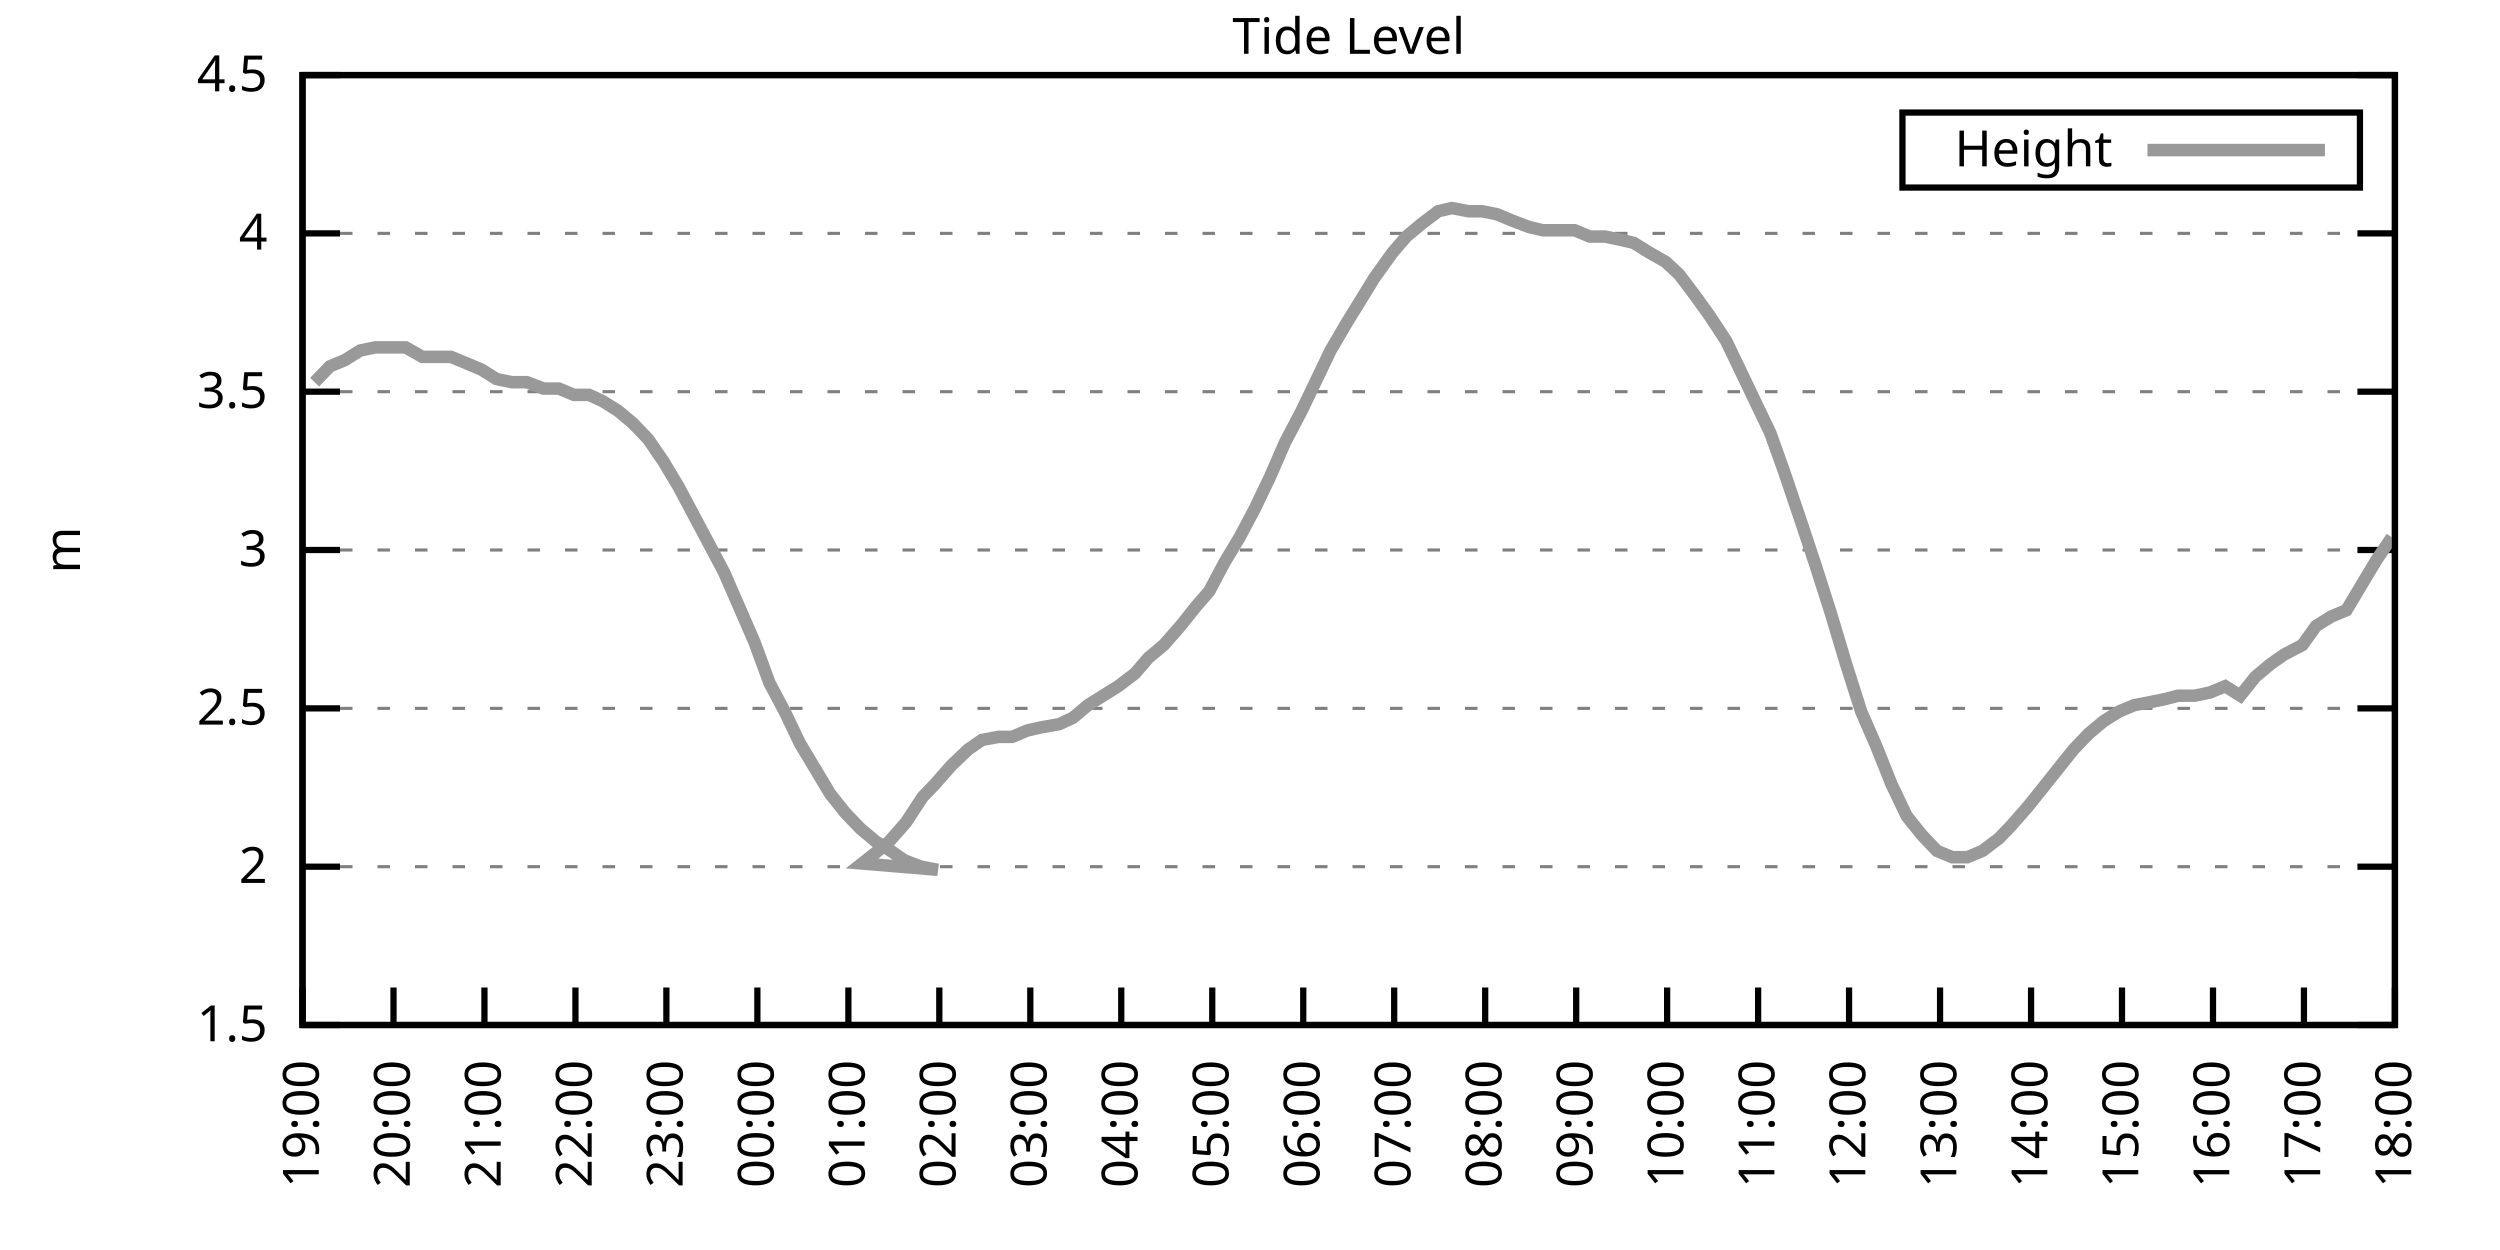
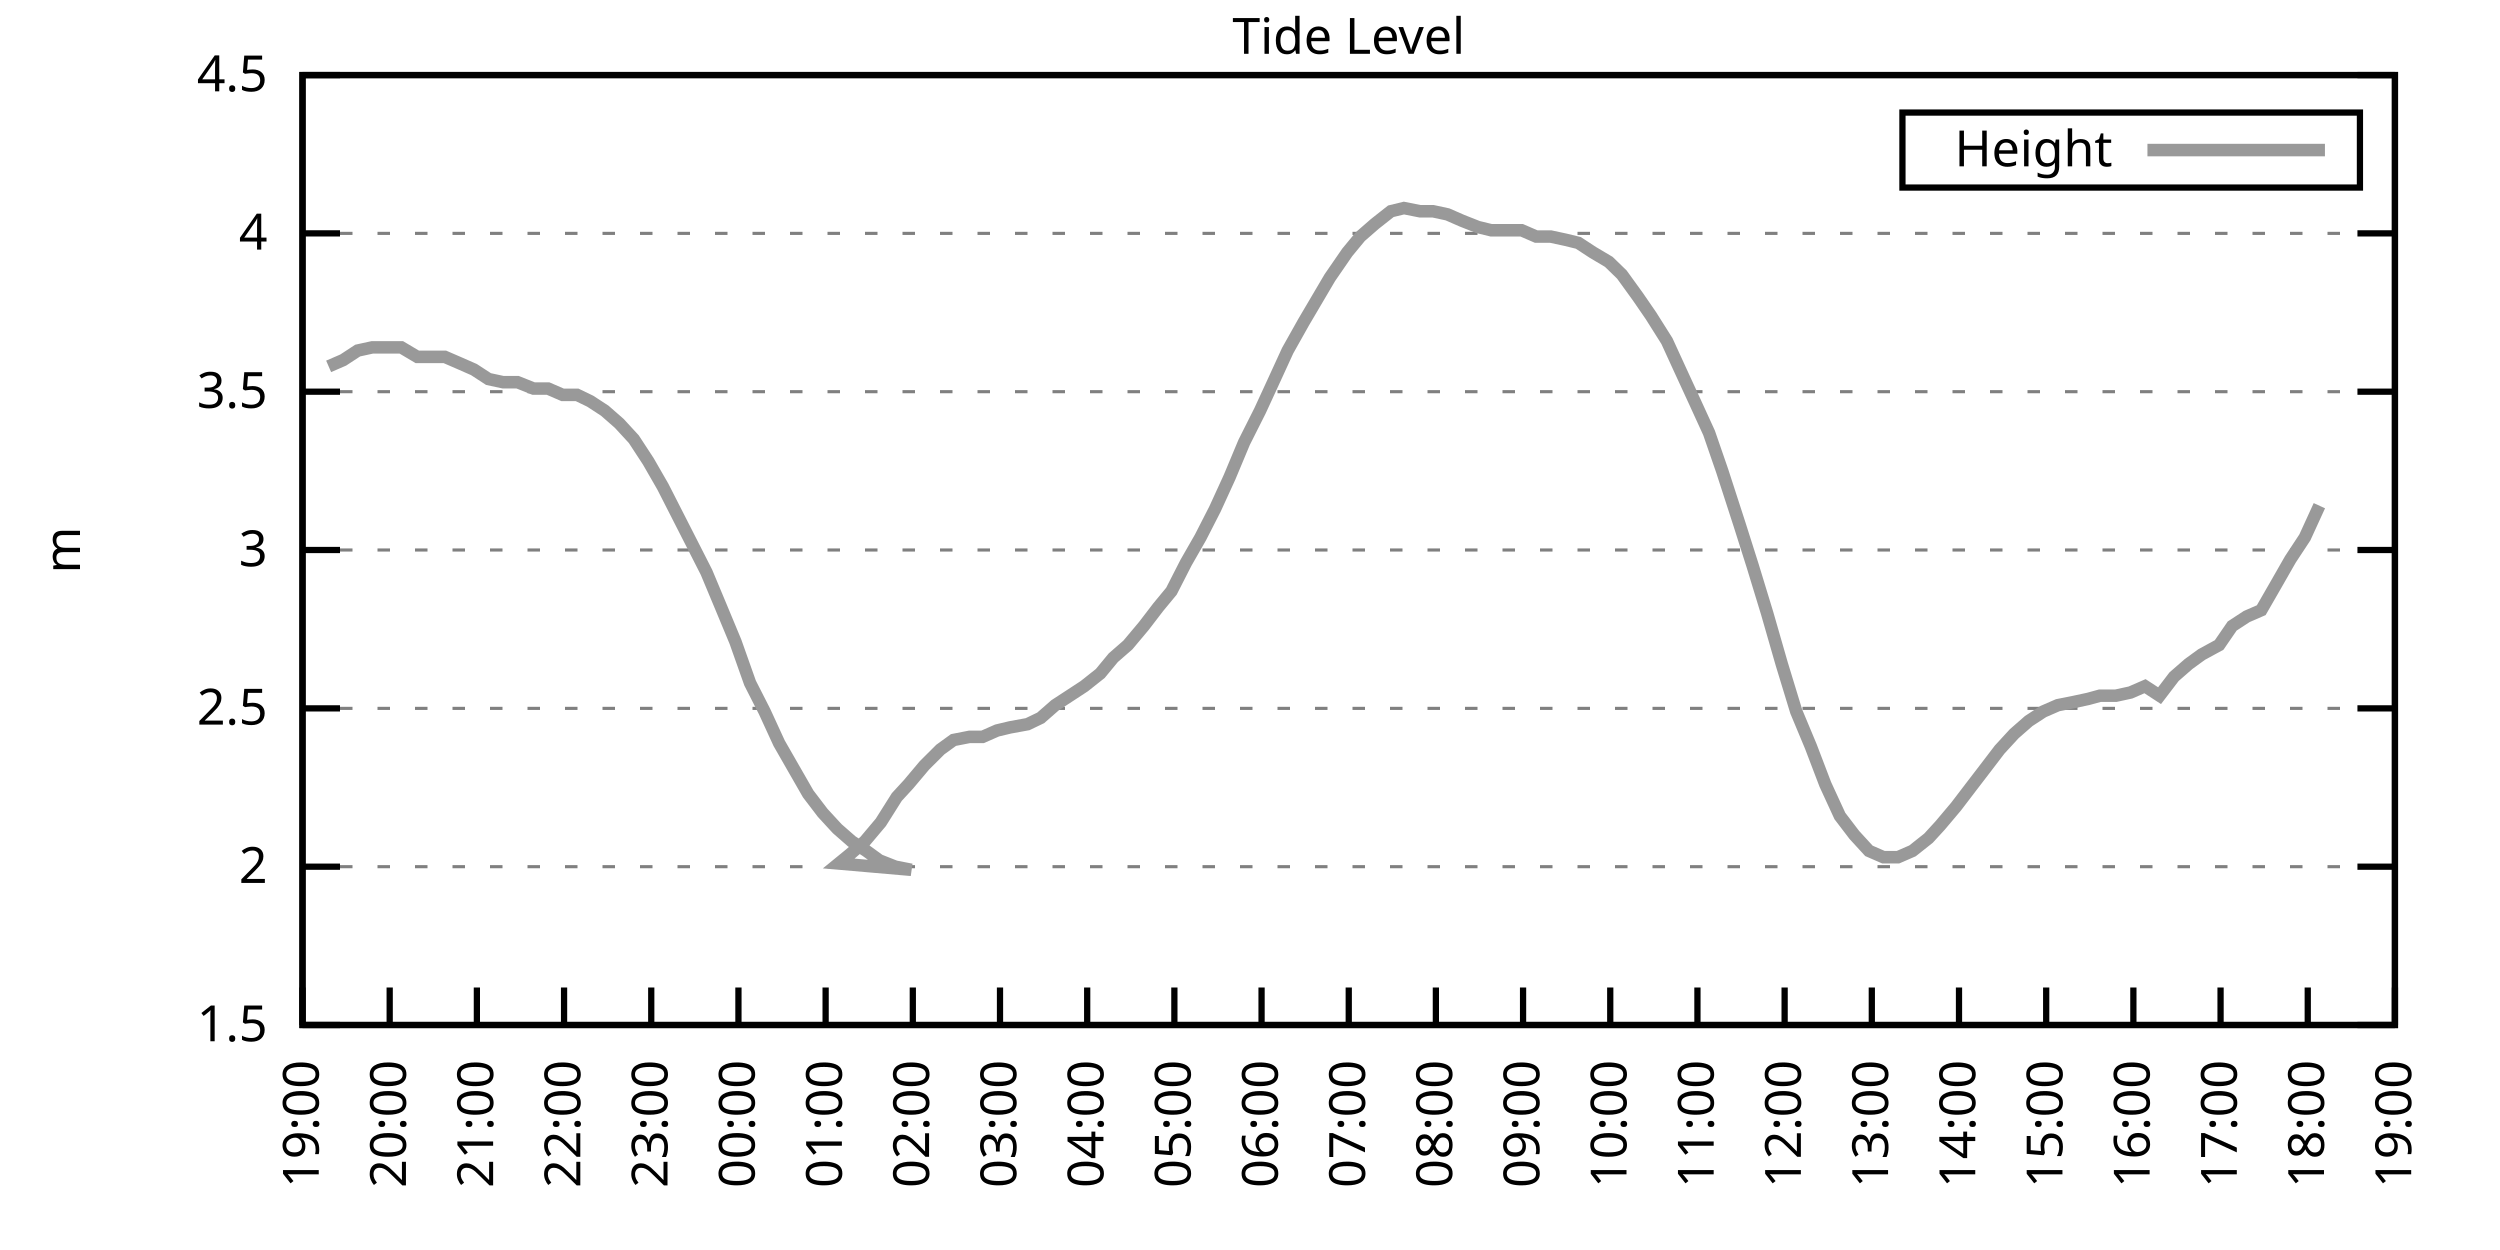
<svg xmlns="http://www.w3.org/2000/svg" xmlns:xlink="http://www.w3.org/1999/xlink" width="400" height="200" viewBox="0 0 400 200">
  <g id="gnuplot_canvas">
    <rect x="0" y="0" width="400" height="200" fill="none" />
    <defs>
      <circle id="gpDot" r="0.5" stroke-width="0.5" stroke="currentColor" />
      <path id="gpPt0" stroke-width="0.333" stroke="currentColor" d="M-1,0 h2 M0,-1 v2" />
      <path id="gpPt1" stroke-width="0.333" stroke="currentColor" d="M-1,-1 L1,1 M1,-1 L-1,1" />
      <path id="gpPt2" stroke-width="0.333" stroke="currentColor" d="M-1,0 L1,0 M0,-1 L0,1 M-1,-1 L1,1 M-1,1 L1,-1" />
      <rect id="gpPt3" stroke-width="0.333" stroke="currentColor" x="-1" y="-1" width="2" height="2" />
      <rect id="gpPt4" stroke-width="0.333" stroke="currentColor" fill="currentColor" x="-1" y="-1" width="2" height="2" />
      <circle id="gpPt5" stroke-width="0.333" stroke="currentColor" cx="0" cy="0" r="1" />
      <use xlink:href="#gpPt5" id="gpPt6" fill="currentColor" stroke="none" />
      <path id="gpPt7" stroke-width="0.333" stroke="currentColor" d="M0,-1.33 L-1.33,0.67 L1.33,0.67 z" />
      <use xlink:href="#gpPt7" id="gpPt8" fill="currentColor" stroke="none" />
      <use xlink:href="#gpPt7" id="gpPt9" stroke="currentColor" transform="rotate(180)" />
      <use xlink:href="#gpPt9" id="gpPt10" fill="currentColor" stroke="none" />
      <use xlink:href="#gpPt3" id="gpPt11" stroke="currentColor" transform="rotate(45)" />
      <use xlink:href="#gpPt11" id="gpPt12" fill="currentColor" stroke="none" />
      <path id="gpPt13" stroke-width="0.333" stroke="currentColor" d="M0,1.330 L1.265,0.411 L0.782,-1.067 L-0.782,-1.076 L-1.265,0.411 z" />
      <use xlink:href="#gpPt13" id="gpPt14" fill="currentColor" stroke="none" />
      <filter id="textbox" filterUnits="objectBoundingBox" x="0" y="0" height="1" width="1">
        <feFlood flood-color="white" flood-opacity="1" result="bgnd" />
        <feComposite in="SourceGraphic" in2="bgnd" operator="atop" />
      </filter>
      <filter id="greybox" filterUnits="objectBoundingBox" x="0" y="0" height="1" width="1">
        <feFlood flood-color="lightgrey" flood-opacity="1" result="grey" />
        <feComposite in="SourceGraphic" in2="grey" operator="atop" />
      </filter>
    </defs>
    <g fill="none" color="white" stroke="currentColor" stroke-width="1.00" stroke-linecap="butt" stroke-linejoin="miter">
</g>
    <g fill="none" color="black" stroke="currentColor" stroke-width="1.00" stroke-linecap="butt" stroke-linejoin="miter">
      <g stroke="none" shape-rendering="crispEdges">
        <polygon fill="rgb(255, 255, 255)" points="48.40,164.00 383.18,164.00 383.18,12.02 48.40,12.02 " />
      </g>
    </g>
    <g fill="none" color="black" stroke="currentColor" stroke-width="1.00" stroke-linecap="butt" stroke-linejoin="miter">
</g>
    <g fill="none" color="black" stroke="black" stroke-width="0.50" stroke-linecap="butt" stroke-linejoin="miter">
</g>
    <g fill="none" color="gray" stroke="currentColor" stroke-width="0.50" stroke-linecap="butt" stroke-linejoin="miter">
      <path stroke="gray" stroke-dasharray="2,4" class="gridline" d="M48.40,164.00 L383.19,164.00  " />
    </g>
    <g fill="none" color="gray" stroke="gray" stroke-width="1.00" stroke-linecap="butt" stroke-linejoin="miter">
</g>
    <g fill="none" color="black" stroke="currentColor" stroke-width="1.00" stroke-linecap="butt" stroke-linejoin="miter">
      <path stroke="black" d="M48.40,164.00 L54.40,164.00 M383.19,164.00 L377.19,164.00  " />
      <g transform="translate(42.80,166.60)" stroke="none" fill="black" font-family="Sans" font-size="8.00" text-anchor="end">
        <text>
          <tspan font-family="Sans"> 1.5</tspan>
        </text>
      </g>
    </g>
    <g fill="none" color="black" stroke="currentColor" stroke-width="1.00" stroke-linecap="butt" stroke-linejoin="miter">
</g>
    <g fill="none" color="black" stroke="black" stroke-width="0.50" stroke-linecap="butt" stroke-linejoin="miter">
</g>
    <g fill="none" color="gray" stroke="currentColor" stroke-width="0.50" stroke-linecap="butt" stroke-linejoin="miter">
      <path stroke="gray" stroke-dasharray="2,4" class="gridline" d="M48.40,138.67 L383.19,138.67  " />
    </g>
    <g fill="none" color="gray" stroke="gray" stroke-width="1.00" stroke-linecap="butt" stroke-linejoin="miter">
</g>
    <g fill="none" color="black" stroke="currentColor" stroke-width="1.00" stroke-linecap="butt" stroke-linejoin="miter">
      <path stroke="black" d="M48.40,138.67 L54.40,138.67 M383.19,138.67 L377.19,138.67  " />
      <g transform="translate(42.80,141.27)" stroke="none" fill="black" font-family="Sans" font-size="8.00" text-anchor="end">
        <text>
          <tspan font-family="Sans"> 2</tspan>
        </text>
      </g>
    </g>
    <g fill="none" color="black" stroke="currentColor" stroke-width="1.00" stroke-linecap="butt" stroke-linejoin="miter">
</g>
    <g fill="none" color="black" stroke="black" stroke-width="0.50" stroke-linecap="butt" stroke-linejoin="miter">
</g>
    <g fill="none" color="gray" stroke="currentColor" stroke-width="0.50" stroke-linecap="butt" stroke-linejoin="miter">
      <path stroke="gray" stroke-dasharray="2,4" class="gridline" d="M48.40,113.34 L383.19,113.34  " />
    </g>
    <g fill="none" color="gray" stroke="gray" stroke-width="1.00" stroke-linecap="butt" stroke-linejoin="miter">
</g>
    <g fill="none" color="black" stroke="currentColor" stroke-width="1.00" stroke-linecap="butt" stroke-linejoin="miter">
      <path stroke="black" d="M48.40,113.34 L54.40,113.34 M383.19,113.34 L377.19,113.34  " />
      <g transform="translate(42.80,115.94)" stroke="none" fill="black" font-family="Sans" font-size="8.00" text-anchor="end">
        <text>
          <tspan font-family="Sans"> 2.5</tspan>
        </text>
      </g>
    </g>
    <g fill="none" color="black" stroke="currentColor" stroke-width="1.00" stroke-linecap="butt" stroke-linejoin="miter">
</g>
    <g fill="none" color="black" stroke="black" stroke-width="0.50" stroke-linecap="butt" stroke-linejoin="miter">
</g>
    <g fill="none" color="gray" stroke="currentColor" stroke-width="0.50" stroke-linecap="butt" stroke-linejoin="miter">
      <path stroke="gray" stroke-dasharray="2,4" class="gridline" d="M48.40,88.00 L383.19,88.00  " />
    </g>
    <g fill="none" color="gray" stroke="gray" stroke-width="1.00" stroke-linecap="butt" stroke-linejoin="miter">
</g>
    <g fill="none" color="black" stroke="currentColor" stroke-width="1.00" stroke-linecap="butt" stroke-linejoin="miter">
      <path stroke="black" d="M48.40,88.00 L54.40,88.00 M383.19,88.00 L377.19,88.00  " />
      <g transform="translate(42.80,90.60)" stroke="none" fill="black" font-family="Sans" font-size="8.00" text-anchor="end">
        <text>
          <tspan font-family="Sans"> 3</tspan>
        </text>
      </g>
    </g>
    <g fill="none" color="black" stroke="currentColor" stroke-width="1.00" stroke-linecap="butt" stroke-linejoin="miter">
</g>
    <g fill="none" color="black" stroke="black" stroke-width="0.50" stroke-linecap="butt" stroke-linejoin="miter">
</g>
    <g fill="none" color="gray" stroke="currentColor" stroke-width="0.50" stroke-linecap="butt" stroke-linejoin="miter">
      <path stroke="gray" stroke-dasharray="2,4" class="gridline" d="M48.40,62.67 L383.19,62.67  " />
    </g>
    <g fill="none" color="gray" stroke="gray" stroke-width="1.00" stroke-linecap="butt" stroke-linejoin="miter">
</g>
    <g fill="none" color="black" stroke="currentColor" stroke-width="1.00" stroke-linecap="butt" stroke-linejoin="miter">
      <path stroke="black" d="M48.40,62.67 L54.40,62.67 M383.19,62.67 L377.19,62.67  " />
      <g transform="translate(42.80,65.27)" stroke="none" fill="black" font-family="Sans" font-size="8.00" text-anchor="end">
        <text>
          <tspan font-family="Sans"> 3.5</tspan>
        </text>
      </g>
    </g>
    <g fill="none" color="black" stroke="currentColor" stroke-width="1.00" stroke-linecap="butt" stroke-linejoin="miter">
</g>
    <g fill="none" color="black" stroke="black" stroke-width="0.50" stroke-linecap="butt" stroke-linejoin="miter">
</g>
    <g fill="none" color="gray" stroke="currentColor" stroke-width="0.50" stroke-linecap="butt" stroke-linejoin="miter">
      <path stroke="gray" stroke-dasharray="2,4" class="gridline" d="M48.40,37.34 L383.19,37.34  " />
    </g>
    <g fill="none" color="gray" stroke="gray" stroke-width="1.00" stroke-linecap="butt" stroke-linejoin="miter">
</g>
    <g fill="none" color="black" stroke="currentColor" stroke-width="1.00" stroke-linecap="butt" stroke-linejoin="miter">
      <path stroke="black" d="M48.40,37.34 L54.40,37.34 M383.19,37.34 L377.19,37.34  " />
      <g transform="translate(42.80,39.94)" stroke="none" fill="black" font-family="Sans" font-size="8.00" text-anchor="end">
        <text>
          <tspan font-family="Sans"> 4</tspan>
        </text>
      </g>
    </g>
    <g fill="none" color="black" stroke="currentColor" stroke-width="1.00" stroke-linecap="butt" stroke-linejoin="miter">
</g>
    <g fill="none" color="black" stroke="black" stroke-width="0.50" stroke-linecap="butt" stroke-linejoin="miter">
</g>
    <g fill="none" color="gray" stroke="currentColor" stroke-width="0.50" stroke-linecap="butt" stroke-linejoin="miter">
      <path stroke="gray" stroke-dasharray="2,4" class="gridline" d="M48.40,12.01 L383.19,12.01  " />
    </g>
    <g fill="none" color="gray" stroke="gray" stroke-width="1.00" stroke-linecap="butt" stroke-linejoin="miter">
</g>
    <g fill="none" color="black" stroke="currentColor" stroke-width="1.00" stroke-linecap="butt" stroke-linejoin="miter">
      <path stroke="black" d="M48.40,12.01 L54.40,12.01 M383.19,12.01 L377.19,12.01  " />
      <g transform="translate(42.80,14.61)" stroke="none" fill="black" font-family="Sans" font-size="8.00" text-anchor="end">
        <text>
          <tspan font-family="Sans"> 4.5</tspan>
        </text>
      </g>
    </g>
    <g fill="none" color="black" stroke="currentColor" stroke-width="1.00" stroke-linecap="butt" stroke-linejoin="miter">
      <path stroke="black" d="M48.40,164.00 L48.40,158.00  " />
      <g transform="translate(51.00,169.60) rotate(270.00)" stroke="none" fill="black" font-family="Sans" font-size="8.00" text-anchor="end">
        <text>
          <tspan font-family="Sans">19:00</tspan>
        </text>
      </g>
    </g>
    <g fill="none" color="black" stroke="currentColor" stroke-width="1.00" stroke-linecap="butt" stroke-linejoin="miter">
-       <path stroke="black" d="M62.96,164.00 L62.96,158.00  " />
-       <g transform="translate(65.56,169.60) rotate(270.00)" stroke="none" fill="black" font-family="Sans" font-size="8.00" text-anchor="end">
+       <path stroke="black" d="M62.35,164.00 L62.35,158.00  " />
+       <g transform="translate(64.95,169.60) rotate(270.00)" stroke="none" fill="black" font-family="Sans" font-size="8.00" text-anchor="end">
        <text>
          <tspan font-family="Sans">20:00</tspan>
        </text>
      </g>
    </g>
    <g fill="none" color="black" stroke="currentColor" stroke-width="1.00" stroke-linecap="butt" stroke-linejoin="miter">
-       <path stroke="black" d="M77.51,164.00 L77.51,158.00  " />
-       <g transform="translate(80.11,169.60) rotate(270.00)" stroke="none" fill="black" font-family="Sans" font-size="8.00" text-anchor="end">
+       <path stroke="black" d="M76.30,164.00 L76.30,158.00  " />
+       <g transform="translate(78.90,169.60) rotate(270.00)" stroke="none" fill="black" font-family="Sans" font-size="8.00" text-anchor="end">
        <text>
          <tspan font-family="Sans">21:00</tspan>
        </text>
      </g>
    </g>
    <g fill="none" color="black" stroke="currentColor" stroke-width="1.00" stroke-linecap="butt" stroke-linejoin="miter">
-       <path stroke="black" d="M92.07,164.00 L92.07,158.00  " />
-       <g transform="translate(94.67,169.60) rotate(270.00)" stroke="none" fill="black" font-family="Sans" font-size="8.00" text-anchor="end">
+       <path stroke="black" d="M90.25,164.00 L90.25,158.00  " />
+       <g transform="translate(92.85,169.60) rotate(270.00)" stroke="none" fill="black" font-family="Sans" font-size="8.00" text-anchor="end">
        <text>
          <tspan font-family="Sans">22:00</tspan>
        </text>
      </g>
    </g>
    <g fill="none" color="black" stroke="currentColor" stroke-width="1.00" stroke-linecap="butt" stroke-linejoin="miter">
-       <path stroke="black" d="M106.62,164.00 L106.62,158.00  " />
-       <g transform="translate(109.22,169.60) rotate(270.00)" stroke="none" fill="black" font-family="Sans" font-size="8.00" text-anchor="end">
+       <path stroke="black" d="M104.20,164.00 L104.20,158.00  " />
+       <g transform="translate(106.80,169.60) rotate(270.00)" stroke="none" fill="black" font-family="Sans" font-size="8.00" text-anchor="end">
        <text>
          <tspan font-family="Sans">23:00</tspan>
        </text>
      </g>
    </g>
    <g fill="none" color="black" stroke="currentColor" stroke-width="1.00" stroke-linecap="butt" stroke-linejoin="miter">
-       <path stroke="black" d="M121.18,164.00 L121.18,158.00  " />
-       <g transform="translate(123.78,169.60) rotate(270.00)" stroke="none" fill="black" font-family="Sans" font-size="8.00" text-anchor="end">
+       <path stroke="black" d="M118.15,164.00 L118.15,158.00  " />
+       <g transform="translate(120.75,169.60) rotate(270.00)" stroke="none" fill="black" font-family="Sans" font-size="8.00" text-anchor="end">
        <text>
          <tspan font-family="Sans">00:00</tspan>
        </text>
      </g>
    </g>
    <g fill="none" color="black" stroke="currentColor" stroke-width="1.00" stroke-linecap="butt" stroke-linejoin="miter">
-       <path stroke="black" d="M135.74,164.00 L135.74,158.00  " />
-       <g transform="translate(138.34,169.60) rotate(270.00)" stroke="none" fill="black" font-family="Sans" font-size="8.00" text-anchor="end">
+       <path stroke="black" d="M132.10,164.00 L132.10,158.00  " />
+       <g transform="translate(134.70,169.60) rotate(270.00)" stroke="none" fill="black" font-family="Sans" font-size="8.00" text-anchor="end">
        <text>
          <tspan font-family="Sans">01:00</tspan>
        </text>
      </g>
    </g>
    <g fill="none" color="black" stroke="currentColor" stroke-width="1.00" stroke-linecap="butt" stroke-linejoin="miter">
-       <path stroke="black" d="M150.29,164.00 L150.29,158.00  " />
-       <g transform="translate(152.89,169.60) rotate(270.00)" stroke="none" fill="black" font-family="Sans" font-size="8.00" text-anchor="end">
+       <path stroke="black" d="M146.05,164.00 L146.05,158.00  " />
+       <g transform="translate(148.65,169.60) rotate(270.00)" stroke="none" fill="black" font-family="Sans" font-size="8.00" text-anchor="end">
        <text>
          <tspan font-family="Sans">02:00</tspan>
        </text>
      </g>
    </g>
    <g fill="none" color="black" stroke="currentColor" stroke-width="1.00" stroke-linecap="butt" stroke-linejoin="miter">
-       <path stroke="black" d="M164.85,164.00 L164.85,158.00  " />
-       <g transform="translate(167.45,169.60) rotate(270.00)" stroke="none" fill="black" font-family="Sans" font-size="8.00" text-anchor="end">
+       <path stroke="black" d="M160.00,164.00 L160.00,158.00  " />
+       <g transform="translate(162.60,169.60) rotate(270.00)" stroke="none" fill="black" font-family="Sans" font-size="8.00" text-anchor="end">
        <text>
          <tspan font-family="Sans">03:00</tspan>
        </text>
      </g>
    </g>
    <g fill="none" color="black" stroke="currentColor" stroke-width="1.00" stroke-linecap="butt" stroke-linejoin="miter">
-       <path stroke="black" d="M179.40,164.00 L179.40,158.00  " />
-       <g transform="translate(182.00,169.60) rotate(270.00)" stroke="none" fill="black" font-family="Sans" font-size="8.00" text-anchor="end">
+       <path stroke="black" d="M173.95,164.00 L173.95,158.00  " />
+       <g transform="translate(176.55,169.60) rotate(270.00)" stroke="none" fill="black" font-family="Sans" font-size="8.00" text-anchor="end">
        <text>
          <tspan font-family="Sans">04:00</tspan>
        </text>
      </g>
    </g>
    <g fill="none" color="black" stroke="currentColor" stroke-width="1.00" stroke-linecap="butt" stroke-linejoin="miter">
-       <path stroke="black" d="M193.96,164.00 L193.96,158.00  " />
-       <g transform="translate(196.56,169.60) rotate(270.00)" stroke="none" fill="black" font-family="Sans" font-size="8.00" text-anchor="end">
+       <path stroke="black" d="M187.90,164.00 L187.90,158.00  " />
+       <g transform="translate(190.50,169.60) rotate(270.00)" stroke="none" fill="black" font-family="Sans" font-size="8.00" text-anchor="end">
        <text>
          <tspan font-family="Sans">05:00</tspan>
        </text>
      </g>
    </g>
    <g fill="none" color="black" stroke="currentColor" stroke-width="1.00" stroke-linecap="butt" stroke-linejoin="miter">
-       <path stroke="black" d="M208.52,164.00 L208.52,158.00  " />
-       <g transform="translate(211.12,169.60) rotate(270.00)" stroke="none" fill="black" font-family="Sans" font-size="8.00" text-anchor="end">
+       <path stroke="black" d="M201.85,164.00 L201.85,158.00  " />
+       <g transform="translate(204.45,169.60) rotate(270.00)" stroke="none" fill="black" font-family="Sans" font-size="8.00" text-anchor="end">
        <text>
          <tspan font-family="Sans">06:00</tspan>
        </text>
      </g>
    </g>
    <g fill="none" color="black" stroke="currentColor" stroke-width="1.00" stroke-linecap="butt" stroke-linejoin="miter">
-       <path stroke="black" d="M223.07,164.00 L223.07,158.00  " />
-       <g transform="translate(225.67,169.60) rotate(270.00)" stroke="none" fill="black" font-family="Sans" font-size="8.00" text-anchor="end">
+       <path stroke="black" d="M215.80,164.00 L215.80,158.00  " />
+       <g transform="translate(218.40,169.60) rotate(270.00)" stroke="none" fill="black" font-family="Sans" font-size="8.00" text-anchor="end">
        <text>
          <tspan font-family="Sans">07:00</tspan>
        </text>
      </g>
    </g>
    <g fill="none" color="black" stroke="currentColor" stroke-width="1.00" stroke-linecap="butt" stroke-linejoin="miter">
-       <path stroke="black" d="M237.63,164.00 L237.63,158.00  " />
-       <g transform="translate(240.23,169.60) rotate(270.00)" stroke="none" fill="black" font-family="Sans" font-size="8.00" text-anchor="end">
+       <path stroke="black" d="M229.74,164.00 L229.74,158.00  " />
+       <g transform="translate(232.34,169.60) rotate(270.00)" stroke="none" fill="black" font-family="Sans" font-size="8.00" text-anchor="end">
        <text>
          <tspan font-family="Sans">08:00</tspan>
        </text>
      </g>
    </g>
    <g fill="none" color="black" stroke="currentColor" stroke-width="1.00" stroke-linecap="butt" stroke-linejoin="miter">
-       <path stroke="black" d="M252.19,164.00 L252.19,158.00  " />
-       <g transform="translate(254.79,169.60) rotate(270.00)" stroke="none" fill="black" font-family="Sans" font-size="8.00" text-anchor="end">
+       <path stroke="black" d="M243.69,164.00 L243.69,158.00  " />
+       <g transform="translate(246.29,169.60) rotate(270.00)" stroke="none" fill="black" font-family="Sans" font-size="8.00" text-anchor="end">
        <text>
          <tspan font-family="Sans">09:00</tspan>
        </text>
      </g>
    </g>
    <g fill="none" color="black" stroke="currentColor" stroke-width="1.00" stroke-linecap="butt" stroke-linejoin="miter">
-       <path stroke="black" d="M266.74,164.00 L266.74,158.00  " />
-       <g transform="translate(269.34,169.60) rotate(270.00)" stroke="none" fill="black" font-family="Sans" font-size="8.00" text-anchor="end">
+       <path stroke="black" d="M257.64,164.00 L257.64,158.00  " />
+       <g transform="translate(260.24,169.60) rotate(270.00)" stroke="none" fill="black" font-family="Sans" font-size="8.00" text-anchor="end">
        <text>
          <tspan font-family="Sans">10:00</tspan>
        </text>
      </g>
    </g>
    <g fill="none" color="black" stroke="currentColor" stroke-width="1.00" stroke-linecap="butt" stroke-linejoin="miter">
-       <path stroke="black" d="M281.30,164.00 L281.30,158.00  " />
-       <g transform="translate(283.90,169.60) rotate(270.00)" stroke="none" fill="black" font-family="Sans" font-size="8.00" text-anchor="end">
+       <path stroke="black" d="M271.59,164.00 L271.59,158.00  " />
+       <g transform="translate(274.19,169.60) rotate(270.00)" stroke="none" fill="black" font-family="Sans" font-size="8.00" text-anchor="end">
        <text>
          <tspan font-family="Sans">11:00</tspan>
        </text>
      </g>
    </g>
    <g fill="none" color="black" stroke="currentColor" stroke-width="1.00" stroke-linecap="butt" stroke-linejoin="miter">
-       <path stroke="black" d="M295.85,164.00 L295.85,158.00  " />
-       <g transform="translate(298.45,169.60) rotate(270.00)" stroke="none" fill="black" font-family="Sans" font-size="8.00" text-anchor="end">
+       <path stroke="black" d="M285.54,164.00 L285.54,158.00  " />
+       <g transform="translate(288.14,169.60) rotate(270.00)" stroke="none" fill="black" font-family="Sans" font-size="8.00" text-anchor="end">
        <text>
          <tspan font-family="Sans">12:00</tspan>
        </text>
      </g>
    </g>
    <g fill="none" color="black" stroke="currentColor" stroke-width="1.00" stroke-linecap="butt" stroke-linejoin="miter">
-       <path stroke="black" d="M310.41,164.00 L310.41,158.00  " />
-       <g transform="translate(313.01,169.60) rotate(270.00)" stroke="none" fill="black" font-family="Sans" font-size="8.00" text-anchor="end">
+       <path stroke="black" d="M299.49,164.00 L299.49,158.00  " />
+       <g transform="translate(302.09,169.60) rotate(270.00)" stroke="none" fill="black" font-family="Sans" font-size="8.00" text-anchor="end">
        <text>
          <tspan font-family="Sans">13:00</tspan>
        </text>
      </g>
    </g>
    <g fill="none" color="black" stroke="currentColor" stroke-width="1.00" stroke-linecap="butt" stroke-linejoin="miter">
-       <path stroke="black" d="M324.97,164.00 L324.97,158.00  " />
-       <g transform="translate(327.57,169.60) rotate(270.00)" stroke="none" fill="black" font-family="Sans" font-size="8.00" text-anchor="end">
+       <path stroke="black" d="M313.44,164.00 L313.44,158.00  " />
+       <g transform="translate(316.04,169.60) rotate(270.00)" stroke="none" fill="black" font-family="Sans" font-size="8.00" text-anchor="end">
        <text>
          <tspan font-family="Sans">14:00</tspan>
        </text>
      </g>
    </g>
    <g fill="none" color="black" stroke="currentColor" stroke-width="1.00" stroke-linecap="butt" stroke-linejoin="miter">
-       <path stroke="black" d="M339.52,164.00 L339.52,158.00  " />
-       <g transform="translate(342.12,169.60) rotate(270.00)" stroke="none" fill="black" font-family="Sans" font-size="8.00" text-anchor="end">
+       <path stroke="black" d="M327.39,164.00 L327.39,158.00  " />
+       <g transform="translate(329.99,169.60) rotate(270.00)" stroke="none" fill="black" font-family="Sans" font-size="8.00" text-anchor="end">
        <text>
          <tspan font-family="Sans">15:00</tspan>
        </text>
      </g>
    </g>
    <g fill="none" color="black" stroke="currentColor" stroke-width="1.00" stroke-linecap="butt" stroke-linejoin="miter">
-       <path stroke="black" d="M354.08,164.00 L354.08,158.00  " />
-       <g transform="translate(356.68,169.60) rotate(270.00)" stroke="none" fill="black" font-family="Sans" font-size="8.00" text-anchor="end">
+       <path stroke="black" d="M341.34,164.00 L341.34,158.00  " />
+       <g transform="translate(343.94,169.60) rotate(270.00)" stroke="none" fill="black" font-family="Sans" font-size="8.00" text-anchor="end">
        <text>
          <tspan font-family="Sans">16:00</tspan>
        </text>
      </g>
    </g>
    <g fill="none" color="black" stroke="currentColor" stroke-width="1.00" stroke-linecap="butt" stroke-linejoin="miter">
-       <path stroke="black" d="M368.63,164.00 L368.63,158.00  " />
-       <g transform="translate(371.23,169.60) rotate(270.00)" stroke="none" fill="black" font-family="Sans" font-size="8.00" text-anchor="end">
+       <path stroke="black" d="M355.29,164.00 L355.29,158.00  " />
+       <g transform="translate(357.89,169.60) rotate(270.00)" stroke="none" fill="black" font-family="Sans" font-size="8.00" text-anchor="end">
        <text>
          <tspan font-family="Sans">17:00</tspan>
+         </text>
+       </g>
+     </g>
+     <g fill="none" color="black" stroke="currentColor" stroke-width="1.00" stroke-linecap="butt" stroke-linejoin="miter">
+       <path stroke="black" d="M369.24,164.00 L369.24,158.00  " />
+       <g transform="translate(371.84,169.60) rotate(270.00)" stroke="none" fill="black" font-family="Sans" font-size="8.00" text-anchor="end">
+         <text>
+           <tspan font-family="Sans">18:00</tspan>
        </text>
      </g>
    </g>
    <g fill="none" color="black" stroke="currentColor" stroke-width="1.00" stroke-linecap="butt" stroke-linejoin="miter">
      <path stroke="black" d="M383.19,164.00 L383.19,158.00  " />
      <g transform="translate(385.79,169.60) rotate(270.00)" stroke="none" fill="black" font-family="Sans" font-size="8.00" text-anchor="end">
        <text>
-           <tspan font-family="Sans">18:00</tspan>
+           <tspan font-family="Sans">19:00</tspan>
        </text>
      </g>
    </g>
    <g fill="none" color="black" stroke="currentColor" stroke-width="1.00" stroke-linecap="butt" stroke-linejoin="miter">
</g>
    <g fill="none" color="black" stroke="currentColor" stroke-width="1.00" stroke-linecap="butt" stroke-linejoin="miter">
      <path stroke="black" d="M48.40,12.01 L48.40,164.00 L383.19,164.00 L383.19,12.01 L48.40,12.01 Z  " />
    </g>
    <g fill="none" color="black" stroke="currentColor" stroke-width="1.00" stroke-linecap="butt" stroke-linejoin="miter">
</g>
    <g fill="none" color="black" stroke="currentColor" stroke-width="1.00" stroke-linecap="butt" stroke-linejoin="miter">
      <path stroke="black" d="M304.39,30.01 L304.39,18.01 L377.59,18.01 L377.59,30.01 L304.39,30.01 Z  " />
    </g>
    <g id="Tide_level_plot_1">
      <g fill="none" color="white" stroke="black" stroke-width="2.00" stroke-linecap="butt" stroke-linejoin="miter">
</g>
      <g fill="none" color="black" stroke="currentColor" stroke-width="2.00" stroke-linecap="butt" stroke-linejoin="miter">
        <g transform="translate(337.99,26.61)" stroke="none" fill="black" font-family="Sans" font-size="8.00" text-anchor="end">
          <text>
            <tspan font-family="Sans">Height</tspan>
          </text>
        </g>
      </g>
      <g fill="none" color="black" stroke="currentColor" stroke-width="2.00" stroke-linecap="butt" stroke-linejoin="miter">
-         <path stroke="rgb(153, 153, 153)" d="M343.59,24.01 L371.99,24.01 M50.34,61.15 L52.77,58.62 L55.19,57.61 L57.62,56.09 L60.04,55.58 L62.47,55.58   L64.90,55.58 L67.57,57.10 L69.99,57.10 L72.17,57.10 L74.60,58.11 L77.03,59.13 L79.45,60.65 L81.88,61.15   L84.31,61.15 L86.97,62.17 L89.40,62.17 L91.83,63.18 L94.25,63.18 L96.44,64.19 L98.86,65.71 L101.29,67.74   L103.71,70.27 L106.14,73.82 L108.57,77.87 L113.42,86.99 L115.84,91.55 L118.27,97.12 L120.70,102.70 L123.12,109.28   L125.55,113.84 L127.97,118.91 L130.40,122.96 L132.83,127.02 L135.25,130.06 L137.68,132.59 L140.10,134.62 L142.53,136.14   L144.71,137.66 L147.38,138.67 L150.05,139.17 L137.92,138.16 L139.86,136.64 L142.29,134.62 L144.96,131.58 L147.62,127.52   L149.56,125.50 L152.23,122.46 L154.90,119.92 L157.09,118.40 L159.75,117.90 L161.94,117.90 L164.36,116.88 L166.55,116.38   L169.46,115.87 L171.64,114.86 L174.07,112.83 L176.49,111.31 L178.92,109.79 L181.59,107.76 L183.77,105.23 L186.20,103.20   L188.87,100.16 L191.29,97.12 L193.48,94.59 L195.90,90.03 L198.33,85.98 L200.75,81.42 L203.18,76.35 L205.61,70.78   L208.27,65.71 L210.46,61.15 L212.88,56.09 L215.55,51.53 L217.74,47.98 L219.92,44.43 L222.83,40.38 L225.01,37.85   L227.44,35.82 L230.11,33.80 L232.29,33.29 L234.96,33.80 L237.14,33.80 L239.57,34.30 L242.00,35.32 L244.66,36.33   L246.85,36.84 L249.27,36.84 L251.94,36.84 L254.37,37.85 L256.79,37.85 L259.22,38.35 L261.40,38.86 L263.83,40.38   L266.50,41.90 L268.68,43.93 L271.35,47.47 L273.53,50.51 L276.20,54.57 L278.39,59.13 L280.81,64.19 L283.24,69.26   L285.42,75.34 L288.33,83.95 L290.52,90.54 L292.94,98.14 L295.37,106.24 L297.79,113.84 L300.22,119.42 L302.65,125.50   L305.07,130.56 L307.50,133.60 L309.92,136.14 L312.35,137.15 L314.78,137.15 L317.20,136.14 L319.87,134.11 L321.81,132.08   L324.48,129.04 L326.91,126.00 L329.33,122.96 L331.76,119.92 L334.18,117.39 L336.61,115.36 L339.04,113.84 L341.46,112.83   L344.13,112.32 L346.56,111.82 L348.50,111.31 L351.17,111.31 L353.59,110.80 L356.02,109.79 L358.44,111.31 L360.87,108.27   L363.30,106.24 L365.48,104.72 L368.39,103.20 L370.57,100.16 L373.00,98.64 L375.43,97.63 L377.85,93.58 L380.28,89.52   L382.70,85.98  " />
+         <path stroke="rgb(153, 153, 153)" d="M343.59,24.01 L371.99,24.01 M52.58,58.62 L54.91,57.61 L57.23,56.09 L59.56,55.58 L61.88,55.58 L64.21,55.58   L66.77,57.10 L69.09,57.10 L71.18,57.10 L73.51,58.11 L75.83,59.13 L78.16,60.65 L80.48,61.15 L82.81,61.15   L85.37,62.17 L87.69,62.17 L90.02,63.18 L92.34,63.18 L94.43,64.19 L96.76,65.71 L99.08,67.74 L101.41,70.27   L103.73,73.82 L106.06,77.87 L110.71,86.99 L113.03,91.55 L115.36,97.12 L117.68,102.70 L120.01,109.28 L122.33,113.84   L124.66,118.91 L126.98,122.96 L129.31,127.02 L131.63,130.06 L133.96,132.59 L136.28,134.62 L138.61,136.14 L140.70,137.66   L143.26,138.67 L145.81,139.17 L134.19,138.16 L136.05,136.64 L138.37,134.62 L140.93,131.58 L143.49,127.52 L145.35,125.50   L147.91,122.46 L150.46,119.92 L152.56,118.40 L155.11,117.90 L157.21,117.90 L159.53,116.88 L161.62,116.38 L164.41,115.87   L166.51,114.86 L168.83,112.83 L171.16,111.31 L173.48,109.79 L176.04,107.76 L178.13,105.23 L180.46,103.20 L183.01,100.16   L185.34,97.12 L187.43,94.59 L189.76,90.03 L192.08,85.98 L194.41,81.42 L196.73,76.35 L199.06,70.78 L201.61,65.71   L203.71,61.15 L206.03,56.09 L208.59,51.53 L210.68,47.98 L212.77,44.43 L215.56,40.38 L217.65,37.85 L219.98,35.82   L222.54,33.80 L224.63,33.29 L227.19,33.80 L229.28,33.80 L231.60,34.30 L233.93,35.32 L236.49,36.33 L238.58,36.84   L240.90,36.84 L243.46,36.84 L245.79,37.85 L248.11,37.85 L250.44,38.35 L252.53,38.86 L254.85,40.38 L257.41,41.90   L259.50,43.93 L262.06,47.47 L264.15,50.51 L266.71,54.57 L268.80,59.13 L271.13,64.19 L273.45,69.26 L275.55,75.34   L278.34,83.95 L280.43,90.54 L282.75,98.14 L285.08,106.24 L287.40,113.84 L289.73,119.42 L292.05,125.50 L294.38,130.56   L296.70,133.60 L299.03,136.14 L301.35,137.15 L303.68,137.15 L306.00,136.14 L308.56,134.11 L310.42,132.08 L312.98,129.04   L315.30,126.00 L317.63,122.96 L319.95,119.92 L322.28,117.39 L324.60,115.36 L326.93,113.84 L329.25,112.83 L331.81,112.32   L334.13,111.82 L335.99,111.31 L338.55,111.31 L340.88,110.80 L343.20,109.79 L345.53,111.31 L347.85,108.27 L350.18,106.24   L352.27,104.72 L355.06,103.20 L357.15,100.16 L359.48,98.64 L361.80,97.63 L364.13,93.58 L366.45,89.52 L368.78,85.98   L371.10,80.91  " />
      </g>
    </g>
    <g fill="none" color="black" stroke="currentColor" stroke-width="2.00" stroke-linecap="butt" stroke-linejoin="miter">
</g>
    <g fill="none" color="black" stroke="black" stroke-width="1.00" stroke-linecap="butt" stroke-linejoin="miter">
</g>
    <g fill="none" color="black" stroke="currentColor" stroke-width="1.00" stroke-linecap="butt" stroke-linejoin="miter">
      <path stroke="black" d="M48.40,12.01 L48.40,164.00 L383.19,164.00 L383.19,12.01 L48.40,12.01 Z  " />
      <g transform="translate(12.80,88.01) rotate(270.00)" stroke="none" fill="black" font-family="Sans" font-size="8.00" text-anchor="middle">
        <text>
          <tspan font-family="Sans">m</tspan>
        </text>
      </g>
    </g>
    <g fill="none" color="black" stroke="currentColor" stroke-width="1.00" stroke-linecap="butt" stroke-linejoin="miter">
</g>
    <g fill="none" color="black" stroke="currentColor" stroke-width="1.00" stroke-linecap="butt" stroke-linejoin="miter">
      <g transform="translate(215.79,8.61)" stroke="none" fill="black" font-family="Sans" font-size="8.00" text-anchor="middle">
        <text>
          <tspan font-family="Sans">Tide Level</tspan>
        </text>
      </g>
    </g>
    <g fill="none" color="black" stroke="currentColor" stroke-width="1.00" stroke-linecap="butt" stroke-linejoin="miter">
</g>
  </g>
</svg>
